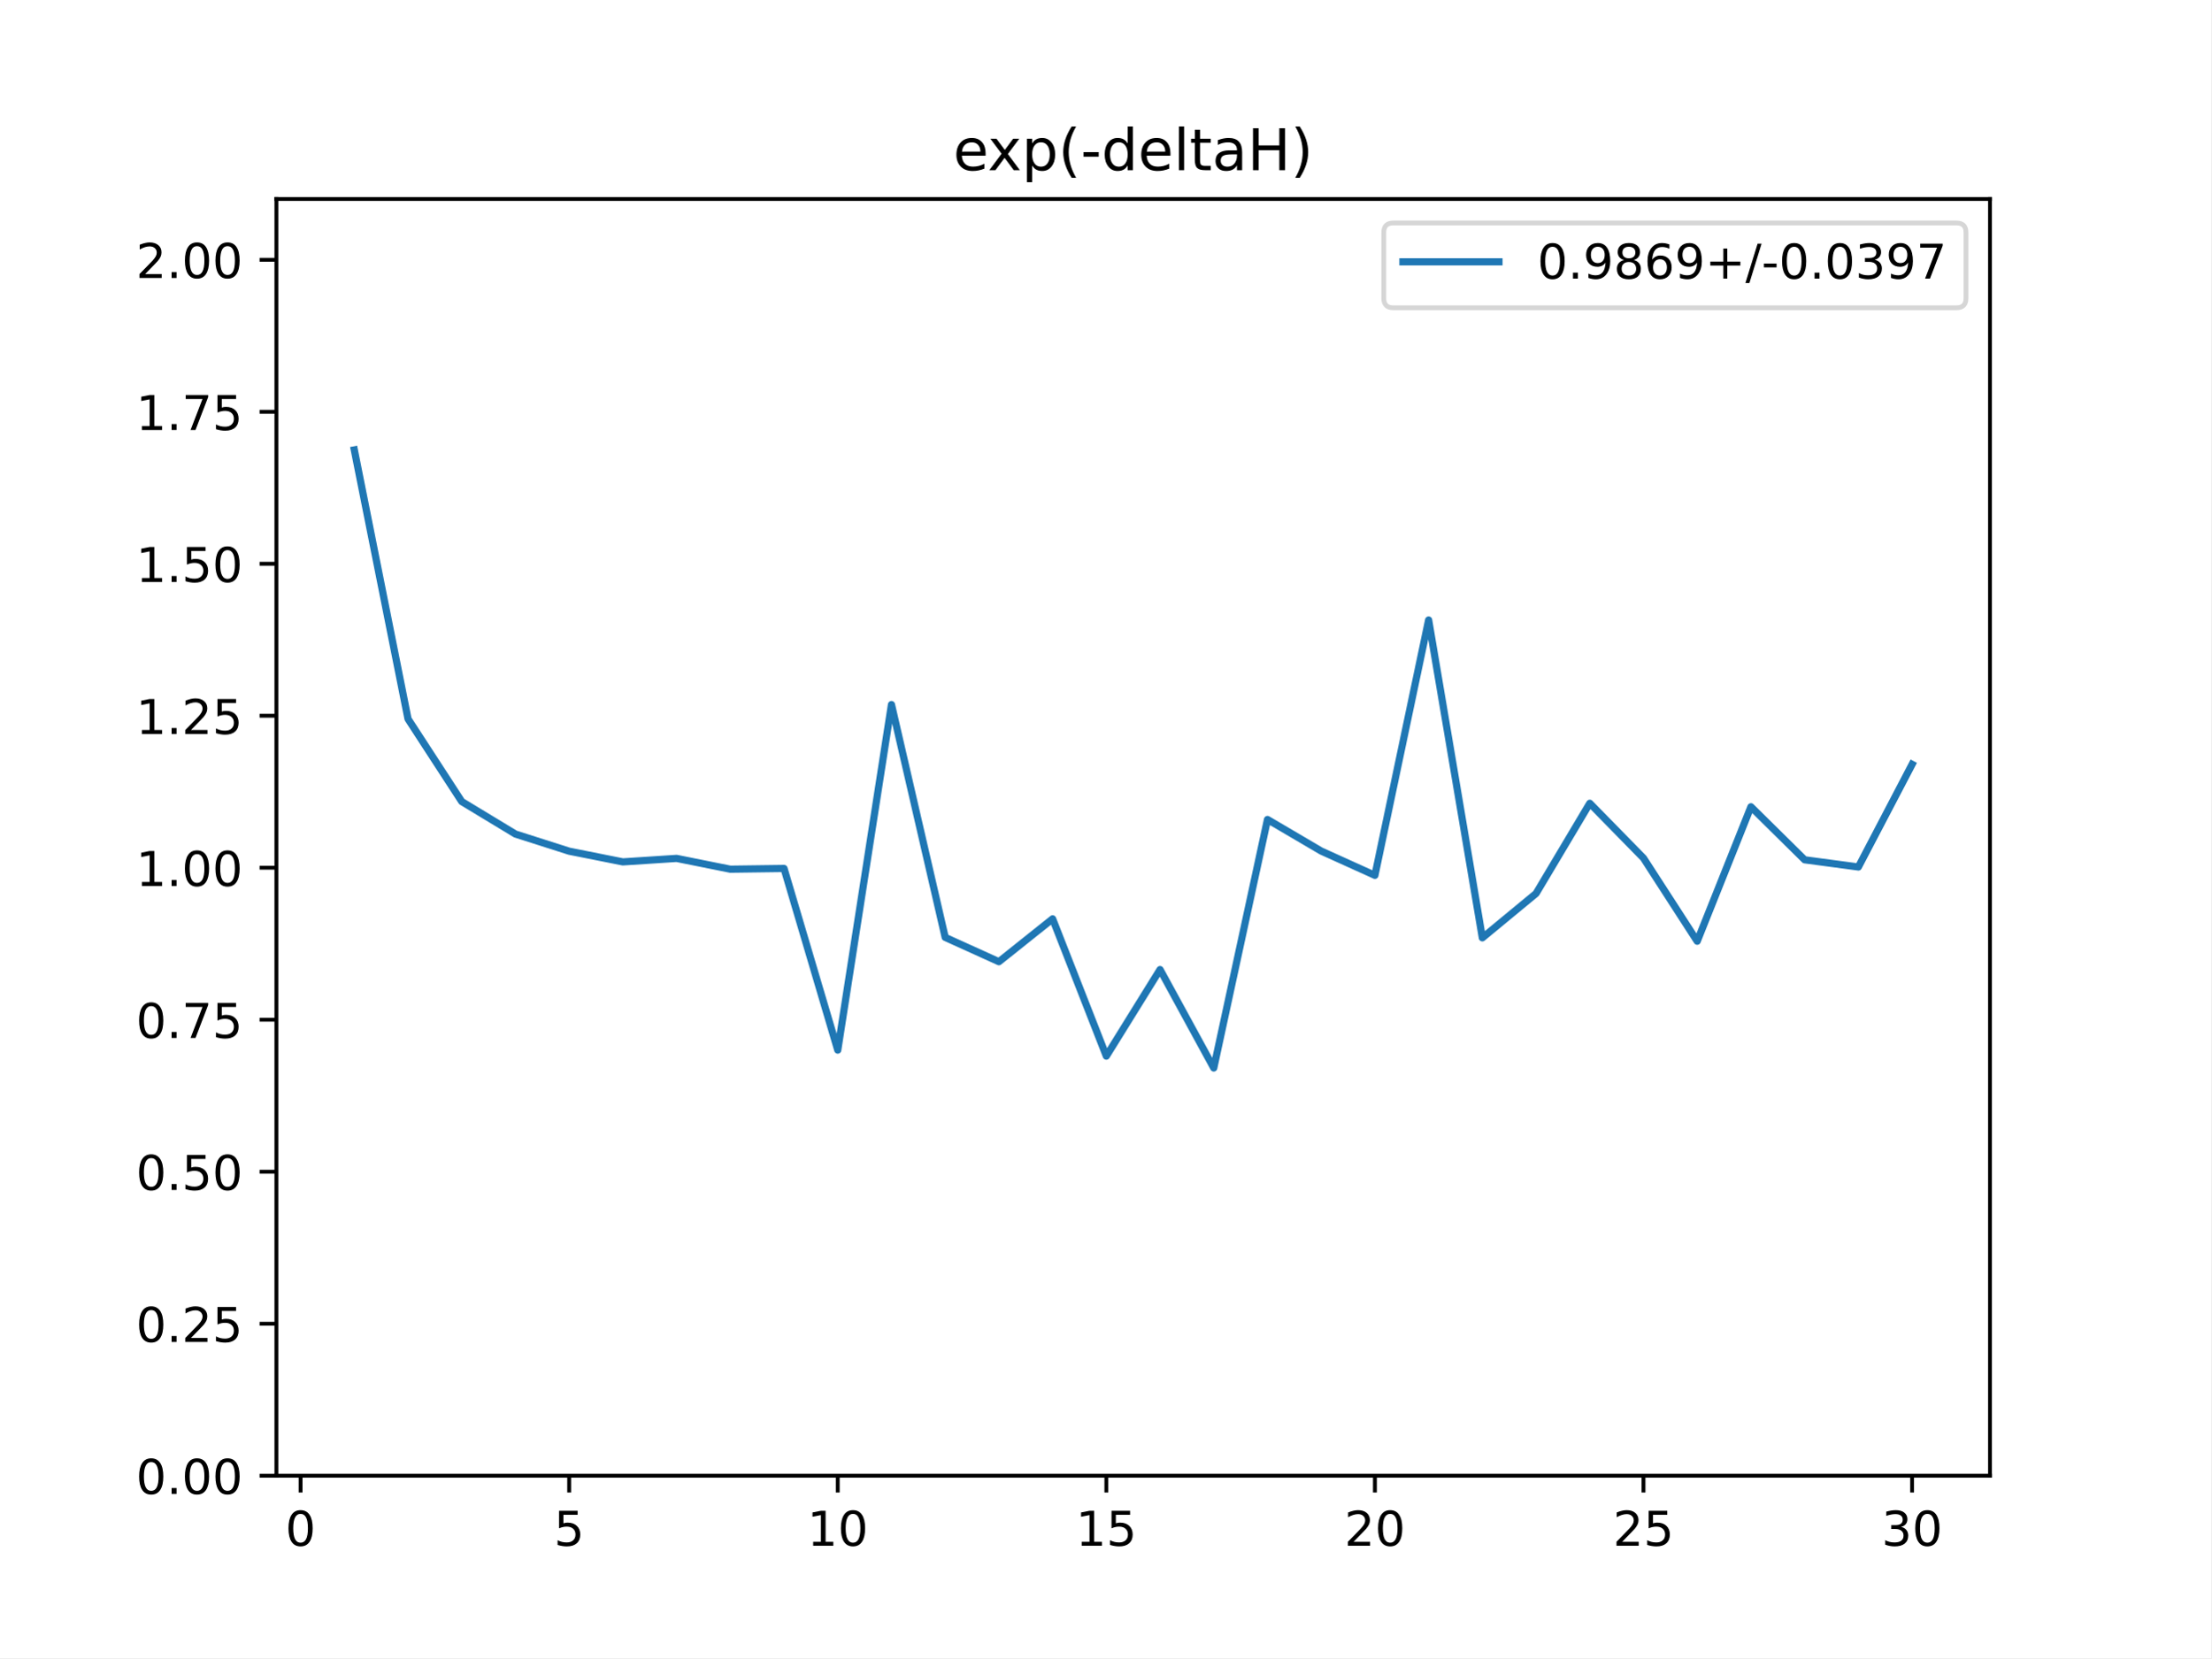
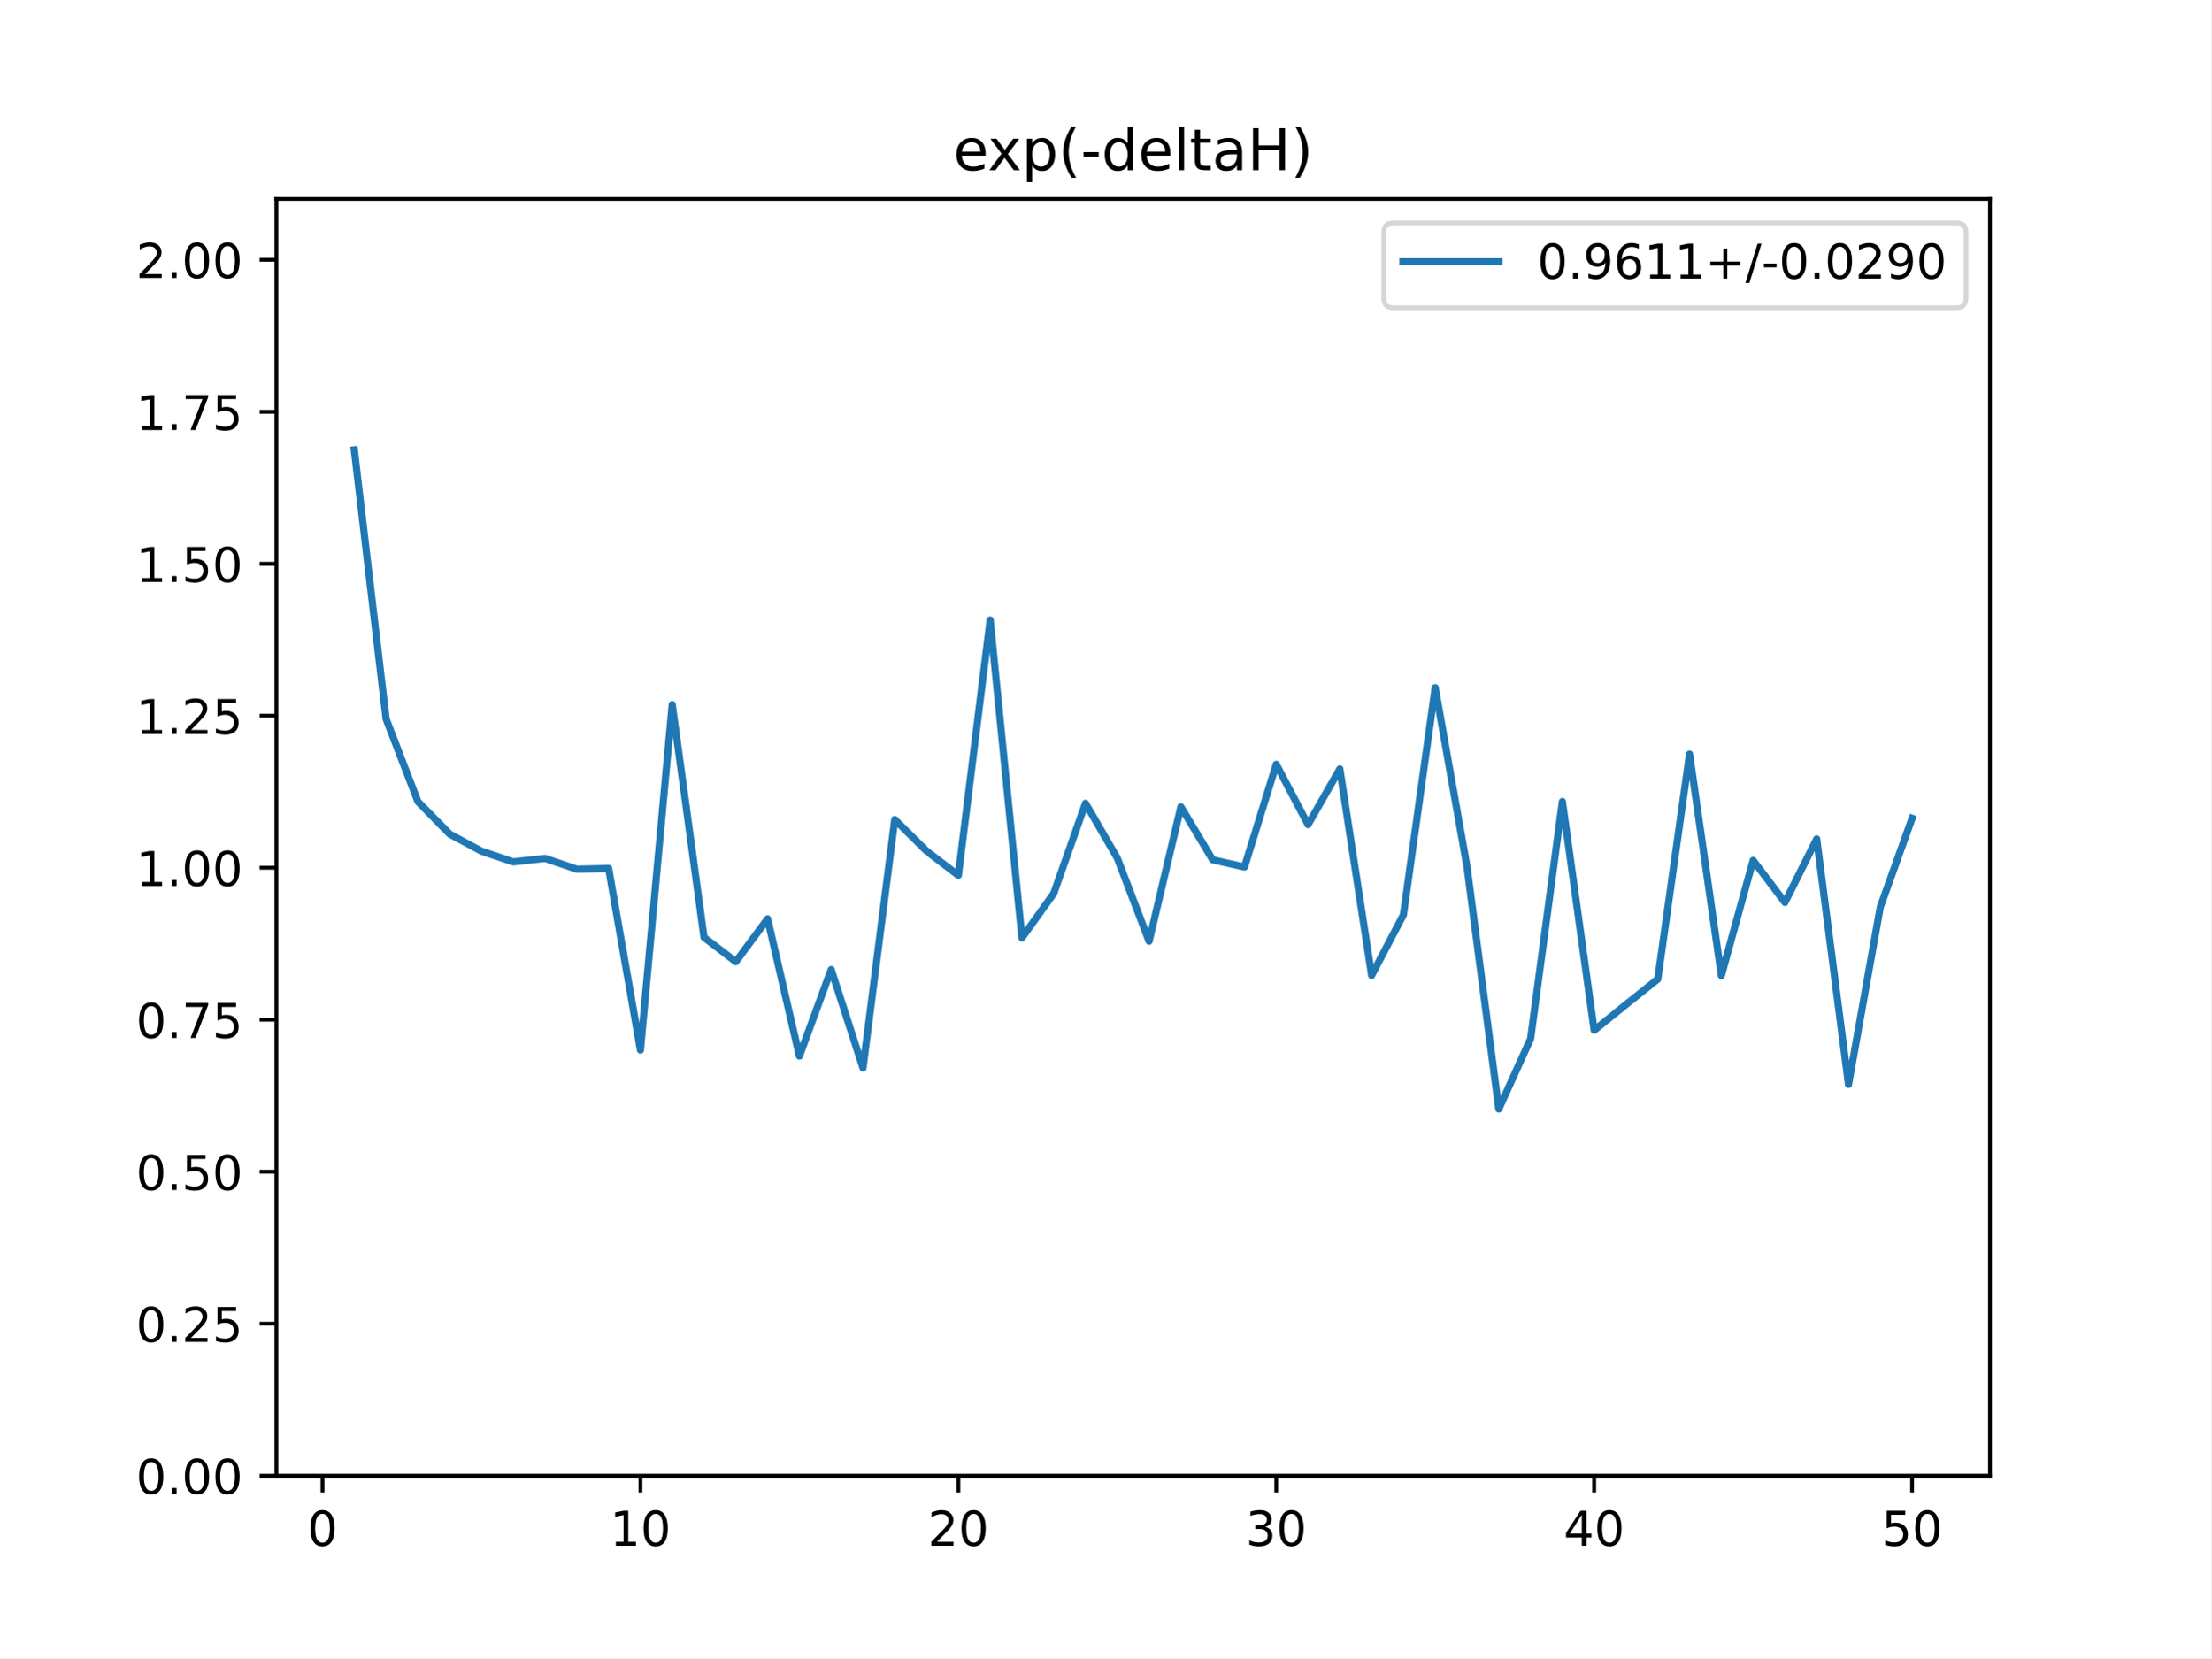
<svg xmlns="http://www.w3.org/2000/svg" xmlns:xlink="http://www.w3.org/1999/xlink" height="345.6pt" version="1.1" viewBox="0 0 460.8 345.6" width="460.8pt">
  <defs>
    <style type="text/css">
*{stroke-linecap:butt;stroke-linejoin:round;}
  </style>
  </defs>
  <g id="figure_1">
    <g id="patch_1">
      <path d="M 0 345.6  L 460.8 345.6  L 460.8 0  L 0 0  z " style="fill:#ffffff;" />
    </g>
    <g id="axes_1">
      <g id="patch_2">
        <path d="M 57.6 307.584  L 414.72 307.584  L 414.72 41.472  L 57.6 41.472  z " style="fill:#ffffff;" />
      </g>
      <g id="matplotlib.axis_1">
        <g id="xtick_1">
          <g id="line2d_1">
            <defs>
-               <path d="M 0 0  L 0 3.5  " id="mb2abe7929b" style="stroke:#000000;stroke-width:0.8;" />
-             </defs>
-             <g>
-               <use style="stroke:#000000;stroke-width:0.8;" x="62.638" xlink:href="#mb2abe7929b" y="307.584" />
+               <path d="M 0 0  L 0 3.5  " id="m4beedd8c27" style="stroke:#000000;stroke-width:0.8;" />
+             </defs>
+             <g>
+               <use style="stroke:#000000;stroke-width:0.8;" x="67.207" xlink:href="#m4beedd8c27" y="307.584" />
            </g>
          </g>
          <g id="text_1">
            <defs>
              <path d="M 31.781 66.406  Q 24.172 66.406 20.328 58.906  Q 16.5 51.422 16.5 36.375  Q 16.5 21.391 20.328 13.891  Q 24.172 6.391 31.781 6.391  Q 39.453 6.391 43.281 13.891  Q 47.125 21.391 47.125 36.375  Q 47.125 51.422 43.281 58.906  Q 39.453 66.406 31.781 66.406  z M 31.781 74.219  Q 44.047 74.219 50.516 64.516  Q 56.984 54.828 56.984 36.375  Q 56.984 17.969 50.516 8.266  Q 44.047 -1.422 31.781 -1.422  Q 19.531 -1.422 13.062 8.266  Q 6.594 17.969 6.594 36.375  Q 6.594 54.828 13.062 64.516  Q 19.531 74.219 31.781 74.219  z " id="DejaVuSans-48" />
            </defs>
-             <g transform="translate(59.45649 322.1824)scale(0.1 -0.1)">
+             <g transform="translate(64.02587 322.1824)scale(0.1 -0.1)">
              <use xlink:href="#DejaVuSans-48" />
            </g>
          </g>
        </g>
        <g id="xtick_2">
          <g id="line2d_2">
            <g>
-               <use style="stroke:#000000;stroke-width:0.8;" x="118.613" xlink:href="#mb2abe7929b" y="307.584" />
+               <use style="stroke:#000000;stroke-width:0.8;" x="133.463" xlink:href="#m4beedd8c27" y="307.584" />
            </g>
          </g>
          <g id="text_2">
            <defs>
-               <path d="M 10.797 72.906  L 49.516 72.906  L 49.516 64.594  L 19.828 64.594  L 19.828 46.734  Q 21.969 47.469 24.109 47.828  Q 26.266 48.188 28.422 48.188  Q 40.625 48.188 47.75 41.5  Q 54.891 34.812 54.891 23.391  Q 54.891 11.625 47.562 5.094  Q 40.234 -1.422 26.906 -1.422  Q 22.312 -1.422 17.547 -0.641  Q 12.797 0.141 7.719 1.703  L 7.719 11.625  Q 12.109 9.234 16.797 8.062  Q 21.484 6.891 26.703 6.891  Q 35.156 6.891 40.078 11.328  Q 45.016 15.766 45.016 23.391  Q 45.016 31 40.078 35.438  Q 35.156 39.891 26.703 39.891  Q 22.75 39.891 18.812 39.016  Q 14.891 38.141 10.797 36.281  z " id="DejaVuSans-53" />
-             </defs>
-             <g transform="translate(115.4314 322.1824)scale(0.1 -0.1)">
-               <use xlink:href="#DejaVuSans-53" />
+               <path d="M 12.406 8.297  L 28.516 8.297  L 28.516 63.922  L 10.984 60.406  L 10.984 69.391  L 28.422 72.906  L 38.281 72.906  L 38.281 8.297  L 54.391 8.297  L 54.391 0  L 12.406 0  z " id="DejaVuSans-49" />
+             </defs>
+             <g transform="translate(127.1007 322.1824)scale(0.1 -0.1)">
+               <use xlink:href="#DejaVuSans-49" />
+               <use x="63.623" xlink:href="#DejaVuSans-48" />
            </g>
          </g>
        </g>
        <g id="xtick_3">
          <g id="line2d_3">
            <g>
-               <use style="stroke:#000000;stroke-width:0.8;" x="174.588" xlink:href="#mb2abe7929b" y="307.584" />
+               <use style="stroke:#000000;stroke-width:0.8;" x="199.719" xlink:href="#m4beedd8c27" y="307.584" />
            </g>
          </g>
          <g id="text_3">
            <defs>
-               <path d="M 12.406 8.297  L 28.516 8.297  L 28.516 63.922  L 10.984 60.406  L 10.984 69.391  L 28.422 72.906  L 38.281 72.906  L 38.281 8.297  L 54.391 8.297  L 54.391 0  L 12.406 0  z " id="DejaVuSans-49" />
-             </defs>
-             <g transform="translate(168.2251 322.1824)scale(0.1 -0.1)">
-               <use xlink:href="#DejaVuSans-49" />
+               <path d="M 19.188 8.297  L 53.609 8.297  L 53.609 0  L 7.328 0  L 7.328 8.297  Q 12.938 14.109 22.625 23.891  Q 32.328 33.688 34.812 36.531  Q 39.547 41.844 41.422 45.531  Q 43.312 49.219 43.312 52.781  Q 43.312 58.594 39.234 62.25  Q 35.156 65.922 28.609 65.922  Q 23.969 65.922 18.812 64.312  Q 13.672 62.703 7.812 59.422  L 7.812 69.391  Q 13.766 71.781 18.938 73  Q 24.125 74.219 28.422 74.219  Q 39.75 74.219 46.484 68.547  Q 53.219 62.891 53.219 53.422  Q 53.219 48.922 51.531 44.891  Q 49.859 40.875 45.406 35.406  Q 44.188 33.984 37.641 27.219  Q 31.109 20.453 19.188 8.297  z " id="DejaVuSans-50" />
+             </defs>
+             <g transform="translate(193.3567 322.1824)scale(0.1 -0.1)">
+               <use xlink:href="#DejaVuSans-50" />
              <use x="63.623" xlink:href="#DejaVuSans-48" />
            </g>
          </g>
        </g>
        <g id="xtick_4">
          <g id="line2d_4">
            <g>
-               <use style="stroke:#000000;stroke-width:0.8;" x="230.563" xlink:href="#mb2abe7929b" y="307.584" />
+               <use style="stroke:#000000;stroke-width:0.8;" x="265.975" xlink:href="#m4beedd8c27" y="307.584" />
            </g>
          </g>
          <g id="text_4">
-             <g transform="translate(224.2 322.1824)scale(0.1 -0.1)">
-               <use xlink:href="#DejaVuSans-49" />
-               <use x="63.623" xlink:href="#DejaVuSans-53" />
+             <defs>
+               <path d="M 40.578 39.312  Q 47.656 37.797 51.625 33  Q 55.609 28.219 55.609 21.188  Q 55.609 10.406 48.188 4.484  Q 40.766 -1.422 27.094 -1.422  Q 22.516 -1.422 17.656 -0.516  Q 12.797 0.391 7.625 2.203  L 7.625 11.719  Q 11.719 9.328 16.594 8.109  Q 21.484 6.891 26.812 6.891  Q 36.078 6.891 40.938 10.547  Q 45.797 14.203 45.797 21.188  Q 45.797 27.641 41.281 31.266  Q 36.766 34.906 28.719 34.906  L 20.219 34.906  L 20.219 43.016  L 29.109 43.016  Q 36.375 43.016 40.234 45.922  Q 44.094 48.828 44.094 54.297  Q 44.094 59.906 40.109 62.906  Q 36.141 65.922 28.719 65.922  Q 24.656 65.922 20.016 65.031  Q 15.375 64.156 9.812 62.312  L 9.812 71.094  Q 15.438 72.656 20.344 73.438  Q 25.25 74.219 29.594 74.219  Q 40.828 74.219 47.359 69.109  Q 53.906 64.016 53.906 55.328  Q 53.906 49.266 50.438 45.094  Q 46.969 40.922 40.578 39.312  z " id="DejaVuSans-51" />
+             </defs>
+             <g transform="translate(259.6127 322.1824)scale(0.1 -0.1)">
+               <use xlink:href="#DejaVuSans-51" />
+               <use x="63.623" xlink:href="#DejaVuSans-48" />
            </g>
          </g>
        </g>
        <g id="xtick_5">
          <g id="line2d_5">
            <g>
-               <use style="stroke:#000000;stroke-width:0.8;" x="286.537" xlink:href="#mb2abe7929b" y="307.584" />
+               <use style="stroke:#000000;stroke-width:0.8;" x="332.231" xlink:href="#m4beedd8c27" y="307.584" />
            </g>
          </g>
          <g id="text_5">
            <defs>
-               <path d="M 19.188 8.297  L 53.609 8.297  L 53.609 0  L 7.328 0  L 7.328 8.297  Q 12.938 14.109 22.625 23.891  Q 32.328 33.688 34.812 36.531  Q 39.547 41.844 41.422 45.531  Q 43.312 49.219 43.312 52.781  Q 43.312 58.594 39.234 62.25  Q 35.156 65.922 28.609 65.922  Q 23.969 65.922 18.812 64.312  Q 13.672 62.703 7.812 59.422  L 7.812 69.391  Q 13.766 71.781 18.938 73  Q 24.125 74.219 28.422 74.219  Q 39.75 74.219 46.484 68.547  Q 53.219 62.891 53.219 53.422  Q 53.219 48.922 51.531 44.891  Q 49.859 40.875 45.406 35.406  Q 44.188 33.984 37.641 27.219  Q 31.109 20.453 19.188 8.297  z " id="DejaVuSans-50" />
-             </defs>
-             <g transform="translate(280.1749 322.1824)scale(0.1 -0.1)">
-               <use xlink:href="#DejaVuSans-50" />
+               <path d="M 37.797 64.312  L 12.891 25.391  L 37.797 25.391  z M 35.203 72.906  L 47.609 72.906  L 47.609 25.391  L 58.016 25.391  L 58.016 17.188  L 47.609 17.188  L 47.609 0  L 37.797 0  L 37.797 17.188  L 4.891 17.188  L 4.891 26.703  z " id="DejaVuSans-52" />
+             </defs>
+             <g transform="translate(325.8687 322.1824)scale(0.1 -0.1)">
+               <use xlink:href="#DejaVuSans-52" />
              <use x="63.623" xlink:href="#DejaVuSans-48" />
            </g>
          </g>
        </g>
        <g id="xtick_6">
          <g id="line2d_6">
            <g>
-               <use style="stroke:#000000;stroke-width:0.8;" x="342.512" xlink:href="#mb2abe7929b" y="307.584" />
+               <use style="stroke:#000000;stroke-width:0.8;" x="398.487" xlink:href="#m4beedd8c27" y="307.584" />
            </g>
          </g>
          <g id="text_6">
-             <g transform="translate(336.1499 322.1824)scale(0.1 -0.1)">
-               <use xlink:href="#DejaVuSans-50" />
-               <use x="63.623" xlink:href="#DejaVuSans-53" />
-             </g>
-           </g>
-         </g>
-         <g id="xtick_7">
-           <g id="line2d_7">
-             <g>
-               <use style="stroke:#000000;stroke-width:0.8;" x="398.487" xlink:href="#mb2abe7929b" y="307.584" />
-             </g>
-           </g>
-           <g id="text_7">
-             <defs>
-               <path d="M 40.578 39.312  Q 47.656 37.797 51.625 33  Q 55.609 28.219 55.609 21.188  Q 55.609 10.406 48.188 4.484  Q 40.766 -1.422 27.094 -1.422  Q 22.516 -1.422 17.656 -0.516  Q 12.797 0.391 7.625 2.203  L 7.625 11.719  Q 11.719 9.328 16.594 8.109  Q 21.484 6.891 26.812 6.891  Q 36.078 6.891 40.938 10.547  Q 45.797 14.203 45.797 21.188  Q 45.797 27.641 41.281 31.266  Q 36.766 34.906 28.719 34.906  L 20.219 34.906  L 20.219 43.016  L 29.109 43.016  Q 36.375 43.016 40.234 45.922  Q 44.094 48.828 44.094 54.297  Q 44.094 59.906 40.109 62.906  Q 36.141 65.922 28.719 65.922  Q 24.656 65.922 20.016 65.031  Q 15.375 64.156 9.812 62.312  L 9.812 71.094  Q 15.438 72.656 20.344 73.438  Q 25.25 74.219 29.594 74.219  Q 40.828 74.219 47.359 69.109  Q 53.906 64.016 53.906 55.328  Q 53.906 49.266 50.438 45.094  Q 46.969 40.922 40.578 39.312  z " id="DejaVuSans-51" />
+             <defs>
+               <path d="M 10.797 72.906  L 49.516 72.906  L 49.516 64.594  L 19.828 64.594  L 19.828 46.734  Q 21.969 47.469 24.109 47.828  Q 26.266 48.188 28.422 48.188  Q 40.625 48.188 47.75 41.5  Q 54.891 34.812 54.891 23.391  Q 54.891 11.625 47.562 5.094  Q 40.234 -1.422 26.906 -1.422  Q 22.312 -1.422 17.547 -0.641  Q 12.797 0.141 7.719 1.703  L 7.719 11.625  Q 12.109 9.234 16.797 8.062  Q 21.484 6.891 26.703 6.891  Q 35.156 6.891 40.078 11.328  Q 45.016 15.766 45.016 23.391  Q 45.016 31 40.078 35.438  Q 35.156 39.891 26.703 39.891  Q 22.75 39.891 18.812 39.016  Q 14.891 38.141 10.797 36.281  z " id="DejaVuSans-53" />
            </defs>
            <g transform="translate(392.1248 322.1824)scale(0.1 -0.1)">
-               <use xlink:href="#DejaVuSans-51" />
+               <use xlink:href="#DejaVuSans-53" />
              <use x="63.623" xlink:href="#DejaVuSans-48" />
            </g>
          </g>
        </g>
      </g>
      <g id="matplotlib.axis_2">
        <g id="ytick_1">
+           <g id="line2d_7">
+             <defs>
+               <path d="M 0 0  L -3.5 0  " id="m11bbcd59f5" style="stroke:#000000;stroke-width:0.8;" />
+             </defs>
+             <g>
+               <use style="stroke:#000000;stroke-width:0.8;" x="57.6" xlink:href="#m11bbcd59f5" y="307.584" />
+             </g>
+           </g>
+           <g id="text_7">
+             <defs>
+               <path d="M 10.688 12.406  L 21 12.406  L 21 0  L 10.688 0  z " id="DejaVuSans-46" />
+             </defs>
+             <g transform="translate(28.33438 311.3832)scale(0.1 -0.1)">
+               <use xlink:href="#DejaVuSans-48" />
+               <use x="63.623" xlink:href="#DejaVuSans-46" />
+               <use x="95.41" xlink:href="#DejaVuSans-48" />
+               <use x="159.033" xlink:href="#DejaVuSans-48" />
+             </g>
+           </g>
+         </g>
+         <g id="ytick_2">
          <g id="line2d_8">
-             <defs>
-               <path d="M 0 0  L -3.5 0  " id="m3e68e31778" style="stroke:#000000;stroke-width:0.8;" />
-             </defs>
-             <g>
-               <use style="stroke:#000000;stroke-width:0.8;" x="57.6" xlink:href="#m3e68e31778" y="307.584" />
+             <g>
+               <use style="stroke:#000000;stroke-width:0.8;" x="57.6" xlink:href="#m11bbcd59f5" y="275.904" />
            </g>
          </g>
          <g id="text_8">
-             <defs>
-               <path d="M 10.688 12.406  L 21 12.406  L 21 0  L 10.688 0  z " id="DejaVuSans-46" />
-             </defs>
-             <g transform="translate(28.33438 311.3832)scale(0.1 -0.1)">
-               <use xlink:href="#DejaVuSans-48" />
-               <use x="63.623" xlink:href="#DejaVuSans-46" />
-               <use x="95.41" xlink:href="#DejaVuSans-48" />
-               <use x="159.033" xlink:href="#DejaVuSans-48" />
-             </g>
-           </g>
-         </g>
-         <g id="ytick_2">
-           <g id="line2d_9">
-             <g>
-               <use style="stroke:#000000;stroke-width:0.8;" x="57.6" xlink:href="#m3e68e31778" y="275.904" />
-             </g>
-           </g>
-           <g id="text_9">
            <g transform="translate(28.33438 279.7032)scale(0.1 -0.1)">
              <use xlink:href="#DejaVuSans-48" />
              <use x="63.623" xlink:href="#DejaVuSans-46" />
              <use x="95.41" xlink:href="#DejaVuSans-50" />
              <use x="159.033" xlink:href="#DejaVuSans-53" />
            </g>
          </g>
        </g>
        <g id="ytick_3">
+           <g id="line2d_9">
+             <g>
+               <use style="stroke:#000000;stroke-width:0.8;" x="57.6" xlink:href="#m11bbcd59f5" y="244.224" />
+             </g>
+           </g>
+           <g id="text_9">
+             <g transform="translate(28.33438 248.0232)scale(0.1 -0.1)">
+               <use xlink:href="#DejaVuSans-48" />
+               <use x="63.623" xlink:href="#DejaVuSans-46" />
+               <use x="95.41" xlink:href="#DejaVuSans-53" />
+               <use x="159.033" xlink:href="#DejaVuSans-48" />
+             </g>
+           </g>
+         </g>
+         <g id="ytick_4">
          <g id="line2d_10">
            <g>
-               <use style="stroke:#000000;stroke-width:0.8;" x="57.6" xlink:href="#m3e68e31778" y="244.224" />
+               <use style="stroke:#000000;stroke-width:0.8;" x="57.6" xlink:href="#m11bbcd59f5" y="212.544" />
            </g>
          </g>
          <g id="text_10">
-             <g transform="translate(28.33438 248.0232)scale(0.1 -0.1)">
-               <use xlink:href="#DejaVuSans-48" />
-               <use x="63.623" xlink:href="#DejaVuSans-46" />
-               <use x="95.41" xlink:href="#DejaVuSans-53" />
-               <use x="159.033" xlink:href="#DejaVuSans-48" />
-             </g>
-           </g>
-         </g>
-         <g id="ytick_4">
-           <g id="line2d_11">
-             <g>
-               <use style="stroke:#000000;stroke-width:0.8;" x="57.6" xlink:href="#m3e68e31778" y="212.544" />
-             </g>
-           </g>
-           <g id="text_11">
            <defs>
              <path d="M 8.203 72.906  L 55.078 72.906  L 55.078 68.703  L 28.609 0  L 18.312 0  L 43.219 64.594  L 8.203 64.594  z " id="DejaVuSans-55" />
            </defs>
            <g transform="translate(28.33438 216.3432)scale(0.1 -0.1)">
              <use xlink:href="#DejaVuSans-48" />
              <use x="63.623" xlink:href="#DejaVuSans-46" />
              <use x="95.41" xlink:href="#DejaVuSans-55" />
              <use x="159.033" xlink:href="#DejaVuSans-53" />
            </g>
          </g>
        </g>
        <g id="ytick_5">
+           <g id="line2d_11">
+             <g>
+               <use style="stroke:#000000;stroke-width:0.8;" x="57.6" xlink:href="#m11bbcd59f5" y="180.864" />
+             </g>
+           </g>
+           <g id="text_11">
+             <g transform="translate(28.33438 184.6632)scale(0.1 -0.1)">
+               <use xlink:href="#DejaVuSans-49" />
+               <use x="63.623" xlink:href="#DejaVuSans-46" />
+               <use x="95.41" xlink:href="#DejaVuSans-48" />
+               <use x="159.033" xlink:href="#DejaVuSans-48" />
+             </g>
+           </g>
+         </g>
+         <g id="ytick_6">
          <g id="line2d_12">
            <g>
-               <use style="stroke:#000000;stroke-width:0.8;" x="57.6" xlink:href="#m3e68e31778" y="180.864" />
+               <use style="stroke:#000000;stroke-width:0.8;" x="57.6" xlink:href="#m11bbcd59f5" y="149.184" />
            </g>
          </g>
          <g id="text_12">
-             <g transform="translate(28.33438 184.6632)scale(0.1 -0.1)">
-               <use xlink:href="#DejaVuSans-49" />
-               <use x="63.623" xlink:href="#DejaVuSans-46" />
-               <use x="95.41" xlink:href="#DejaVuSans-48" />
-               <use x="159.033" xlink:href="#DejaVuSans-48" />
-             </g>
-           </g>
-         </g>
-         <g id="ytick_6">
-           <g id="line2d_13">
-             <g>
-               <use style="stroke:#000000;stroke-width:0.8;" x="57.6" xlink:href="#m3e68e31778" y="149.184" />
-             </g>
-           </g>
-           <g id="text_13">
            <g transform="translate(28.33438 152.9832)scale(0.1 -0.1)">
              <use xlink:href="#DejaVuSans-49" />
              <use x="63.623" xlink:href="#DejaVuSans-46" />
              <use x="95.41" xlink:href="#DejaVuSans-50" />
              <use x="159.033" xlink:href="#DejaVuSans-53" />
            </g>
          </g>
        </g>
        <g id="ytick_7">
+           <g id="line2d_13">
+             <g>
+               <use style="stroke:#000000;stroke-width:0.8;" x="57.6" xlink:href="#m11bbcd59f5" y="117.504" />
+             </g>
+           </g>
+           <g id="text_13">
+             <g transform="translate(28.33438 121.3032)scale(0.1 -0.1)">
+               <use xlink:href="#DejaVuSans-49" />
+               <use x="63.623" xlink:href="#DejaVuSans-46" />
+               <use x="95.41" xlink:href="#DejaVuSans-53" />
+               <use x="159.033" xlink:href="#DejaVuSans-48" />
+             </g>
+           </g>
+         </g>
+         <g id="ytick_8">
          <g id="line2d_14">
            <g>
-               <use style="stroke:#000000;stroke-width:0.8;" x="57.6" xlink:href="#m3e68e31778" y="117.504" />
+               <use style="stroke:#000000;stroke-width:0.8;" x="57.6" xlink:href="#m11bbcd59f5" y="85.824" />
            </g>
          </g>
          <g id="text_14">
-             <g transform="translate(28.33438 121.3032)scale(0.1 -0.1)">
-               <use xlink:href="#DejaVuSans-49" />
-               <use x="63.623" xlink:href="#DejaVuSans-46" />
-               <use x="95.41" xlink:href="#DejaVuSans-53" />
-               <use x="159.033" xlink:href="#DejaVuSans-48" />
-             </g>
-           </g>
-         </g>
-         <g id="ytick_8">
-           <g id="line2d_15">
-             <g>
-               <use style="stroke:#000000;stroke-width:0.8;" x="57.6" xlink:href="#m3e68e31778" y="85.824" />
-             </g>
-           </g>
-           <g id="text_15">
            <g transform="translate(28.33438 89.62322)scale(0.1 -0.1)">
              <use xlink:href="#DejaVuSans-49" />
              <use x="63.623" xlink:href="#DejaVuSans-46" />
              <use x="95.41" xlink:href="#DejaVuSans-55" />
              <use x="159.033" xlink:href="#DejaVuSans-53" />
            </g>
          </g>
        </g>
        <g id="ytick_9">
-           <g id="line2d_16">
-             <g>
-               <use style="stroke:#000000;stroke-width:0.8;" x="57.6" xlink:href="#m3e68e31778" y="54.144" />
-             </g>
-           </g>
-           <g id="text_16">
+           <g id="line2d_15">
+             <g>
+               <use style="stroke:#000000;stroke-width:0.8;" x="57.6" xlink:href="#m11bbcd59f5" y="54.144" />
+             </g>
+           </g>
+           <g id="text_15">
            <g transform="translate(28.33438 57.94322)scale(0.1 -0.1)">
              <use xlink:href="#DejaVuSans-50" />
              <use x="63.623" xlink:href="#DejaVuSans-46" />
              <use x="95.41" xlink:href="#DejaVuSans-48" />
              <use x="159.033" xlink:href="#DejaVuSans-48" />
            </g>
          </g>
        </g>
      </g>
-       <g id="line2d_17">
-         <path clip-path="url(#p19c7ad9e10)" d="M 73.833 93.765  L 85.028 149.843  L 96.223 167.063  L 107.418 173.842  L 118.613 177.414  L 129.808 179.645  L 141.003 178.914  L 152.198 181.168  L 163.393 181.015  L 174.588 218.872  L 185.783 146.855  L 196.978 195.377  L 208.173 200.451  L 219.368 191.515  L 230.563 220.128  L 241.757 202.086  L 252.952 222.603  L 264.147 170.806  L 275.342 177.385  L 286.537 182.449  L 297.732 129.227  L 308.927 195.474  L 320.122 186.227  L 331.317 167.427  L 342.512 178.857  L 353.707 196.183  L 364.902 168.157  L 376.097 179.209  L 387.292 180.708  L 398.487 159.315  " style="fill:none;stroke:#1f77b4;stroke-linecap:square;stroke-width:1.5;" />
+       <g id="line2d_16">
+         <path clip-path="url(#p8d450fcfbb)" d="M 73.833 93.765  L 80.458 149.843  L 87.084 167.063  L 93.71 173.842  L 100.335 177.414  L 106.961 179.645  L 113.586 178.914  L 120.212 181.168  L 126.838 181.015  L 133.463 218.872  L 140.089 146.855  L 146.714 195.377  L 153.34 200.451  L 159.966 191.515  L 166.591 220.128  L 173.217 202.086  L 179.842 222.603  L 186.468 170.806  L 193.094 177.385  L 199.719 182.449  L 206.345 129.227  L 212.97 195.474  L 219.596 186.227  L 226.222 167.427  L 232.847 178.857  L 239.473 196.183  L 246.098 168.157  L 252.724 179.209  L 259.35 180.708  L 265.975 159.315  L 272.601 171.875  L 279.226 160.273  L 285.852 203.303  L 292.478 190.67  L 299.103 143.327  L 305.729 180.668  L 312.354 231.148  L 318.98 216.519  L 325.606 167.057  L 332.231 214.749  L 338.857 209.376  L 345.482 204.085  L 352.108 157.176  L 358.734 203.353  L 365.359 179.334  L 371.985 188.09  L 378.61 174.862  L 385.236 226.038  L 391.862 189.046  L 398.487 170.559  " style="fill:none;stroke:#1f77b4;stroke-linecap:square;stroke-width:1.5;" />
      </g>
      <g id="patch_3">
        <path d="M 57.6 307.584  L 57.6 41.472  " style="fill:none;stroke:#000000;stroke-linecap:square;stroke-linejoin:miter;stroke-width:0.8;" />
      </g>
      <g id="patch_4">
        <path d="M 414.72 307.584  L 414.72 41.472  " style="fill:none;stroke:#000000;stroke-linecap:square;stroke-linejoin:miter;stroke-width:0.8;" />
      </g>
      <g id="patch_5">
        <path d="M 57.6 307.584  L 414.72 307.584  " style="fill:none;stroke:#000000;stroke-linecap:square;stroke-linejoin:miter;stroke-width:0.8;" />
      </g>
      <g id="patch_6">
        <path d="M 57.6 41.472  L 414.72 41.472  " style="fill:none;stroke:#000000;stroke-linecap:square;stroke-linejoin:miter;stroke-width:0.8;" />
      </g>
-       <g id="text_17">
+       <g id="text_16">
        <defs>
          <path d="M 56.203 29.594  L 56.203 25.203  L 14.891 25.203  Q 15.484 15.922 20.484 11.062  Q 25.484 6.203 34.422 6.203  Q 39.594 6.203 44.453 7.469  Q 49.312 8.734 54.109 11.281  L 54.109 2.781  Q 49.266 0.734 44.188 -0.344  Q 39.109 -1.422 33.891 -1.422  Q 20.797 -1.422 13.156 6.188  Q 5.516 13.812 5.516 26.812  Q 5.516 40.234 12.766 48.109  Q 20.016 56 32.328 56  Q 43.359 56 49.781 48.891  Q 56.203 41.797 56.203 29.594  z M 47.219 32.234  Q 47.125 39.594 43.094 43.984  Q 39.062 48.391 32.422 48.391  Q 24.906 48.391 20.391 44.141  Q 15.875 39.891 15.188 32.172  z " id="DejaVuSans-101" />
          <path d="M 54.891 54.688  L 35.109 28.078  L 55.906 0  L 45.312 0  L 29.391 21.484  L 13.484 0  L 2.875 0  L 24.125 28.609  L 4.688 54.688  L 15.281 54.688  L 29.781 35.203  L 44.281 54.688  z " id="DejaVuSans-120" />
          <path d="M 18.109 8.203  L 18.109 -20.797  L 9.078 -20.797  L 9.078 54.688  L 18.109 54.688  L 18.109 46.391  Q 20.953 51.266 25.266 53.625  Q 29.594 56 35.594 56  Q 45.562 56 51.781 48.094  Q 58.016 40.188 58.016 27.297  Q 58.016 14.406 51.781 6.484  Q 45.562 -1.422 35.594 -1.422  Q 29.594 -1.422 25.266 0.953  Q 20.953 3.328 18.109 8.203  z M 48.688 27.297  Q 48.688 37.203 44.609 42.844  Q 40.531 48.484 33.406 48.484  Q 26.266 48.484 22.188 42.844  Q 18.109 37.203 18.109 27.297  Q 18.109 17.391 22.188 11.75  Q 26.266 6.109 33.406 6.109  Q 40.531 6.109 44.609 11.75  Q 48.688 17.391 48.688 27.297  z " id="DejaVuSans-112" />
          <path d="M 31 75.875  Q 24.469 64.656 21.281 53.656  Q 18.109 42.672 18.109 31.391  Q 18.109 20.125 21.312 9.062  Q 24.516 -2 31 -13.188  L 23.188 -13.188  Q 15.875 -1.703 12.234 9.375  Q 8.594 20.453 8.594 31.391  Q 8.594 42.281 12.203 53.312  Q 15.828 64.359 23.188 75.875  z " id="DejaVuSans-40" />
          <path d="M 4.891 31.391  L 31.203 31.391  L 31.203 23.391  L 4.891 23.391  z " id="DejaVuSans-45" />
          <path d="M 45.406 46.391  L 45.406 75.984  L 54.391 75.984  L 54.391 0  L 45.406 0  L 45.406 8.203  Q 42.578 3.328 38.25 0.953  Q 33.938 -1.422 27.875 -1.422  Q 17.969 -1.422 11.734 6.484  Q 5.516 14.406 5.516 27.297  Q 5.516 40.188 11.734 48.094  Q 17.969 56 27.875 56  Q 33.938 56 38.25 53.625  Q 42.578 51.266 45.406 46.391  z M 14.797 27.297  Q 14.797 17.391 18.875 11.75  Q 22.953 6.109 30.078 6.109  Q 37.203 6.109 41.297 11.75  Q 45.406 17.391 45.406 27.297  Q 45.406 37.203 41.297 42.844  Q 37.203 48.484 30.078 48.484  Q 22.953 48.484 18.875 42.844  Q 14.797 37.203 14.797 27.297  z " id="DejaVuSans-100" />
          <path d="M 9.422 75.984  L 18.406 75.984  L 18.406 0  L 9.422 0  z " id="DejaVuSans-108" />
          <path d="M 18.312 70.219  L 18.312 54.688  L 36.812 54.688  L 36.812 47.703  L 18.312 47.703  L 18.312 18.016  Q 18.312 11.328 20.141 9.422  Q 21.969 7.516 27.594 7.516  L 36.812 7.516  L 36.812 0  L 27.594 0  Q 17.188 0 13.234 3.875  Q 9.281 7.766 9.281 18.016  L 9.281 47.703  L 2.688 47.703  L 2.688 54.688  L 9.281 54.688  L 9.281 70.219  z " id="DejaVuSans-116" />
          <path d="M 34.281 27.484  Q 23.391 27.484 19.188 25  Q 14.984 22.516 14.984 16.5  Q 14.984 11.719 18.141 8.906  Q 21.297 6.109 26.703 6.109  Q 34.188 6.109 38.703 11.406  Q 43.219 16.703 43.219 25.484  L 43.219 27.484  z M 52.203 31.203  L 52.203 0  L 43.219 0  L 43.219 8.297  Q 40.141 3.328 35.547 0.953  Q 30.953 -1.422 24.312 -1.422  Q 15.922 -1.422 10.953 3.297  Q 6 8.016 6 15.922  Q 6 25.141 12.172 29.828  Q 18.359 34.516 30.609 34.516  L 43.219 34.516  L 43.219 35.406  Q 43.219 41.609 39.141 45  Q 35.062 48.391 27.688 48.391  Q 23 48.391 18.547 47.266  Q 14.109 46.141 10.016 43.891  L 10.016 52.203  Q 14.938 54.109 19.578 55.047  Q 24.219 56 28.609 56  Q 40.484 56 46.344 49.844  Q 52.203 43.703 52.203 31.203  z " id="DejaVuSans-97" />
          <path d="M 9.812 72.906  L 19.672 72.906  L 19.672 43.016  L 55.516 43.016  L 55.516 72.906  L 65.375 72.906  L 65.375 0  L 55.516 0  L 55.516 34.719  L 19.672 34.719  L 19.672 0  L 9.812 0  z " id="DejaVuSans-72" />
          <path d="M 8.016 75.875  L 15.828 75.875  Q 23.141 64.359 26.781 53.312  Q 30.422 42.281 30.422 31.391  Q 30.422 20.453 26.781 9.375  Q 23.141 -1.703 15.828 -13.188  L 8.016 -13.188  Q 14.5 -2 17.703 9.062  Q 20.906 20.125 20.906 31.391  Q 20.906 42.672 17.703 53.656  Q 14.5 64.656 8.016 75.875  z " id="DejaVuSans-41" />
        </defs>
        <g transform="translate(198.6572 35.472)scale(0.12 -0.12)">
          <use xlink:href="#DejaVuSans-101" />
          <use x="59.773" xlink:href="#DejaVuSans-120" />
          <use x="118.953" xlink:href="#DejaVuSans-112" />
          <use x="182.43" xlink:href="#DejaVuSans-40" />
          <use x="221.443" xlink:href="#DejaVuSans-45" />
          <use x="257.527" xlink:href="#DejaVuSans-100" />
          <use x="321.004" xlink:href="#DejaVuSans-101" />
          <use x="382.527" xlink:href="#DejaVuSans-108" />
          <use x="410.311" xlink:href="#DejaVuSans-116" />
          <use x="449.52" xlink:href="#DejaVuSans-97" />
          <use x="510.799" xlink:href="#DejaVuSans-72" />
          <use x="585.994" xlink:href="#DejaVuSans-41" />
        </g>
      </g>
      <g id="legend_1">
        <g id="patch_7">
          <path d="M 290.382 64.15  L 407.72 64.15  Q 409.72 64.15 409.72 62.15  L 409.72 48.472  Q 409.72 46.472 407.72 46.472  L 290.382 46.472  Q 288.382 46.472 288.382 48.472  L 288.382 62.15  Q 288.382 64.15 290.382 64.15  z " style="fill:#ffffff;opacity:0.8;stroke:#cccccc;stroke-linejoin:miter;" />
        </g>
-         <g id="line2d_18">
+         <g id="line2d_17">
          <path d="M 292.382 54.57  L 312.382 54.57  " style="fill:none;stroke:#1f77b4;stroke-linecap:square;stroke-width:1.5;" />
        </g>
-         <g id="line2d_19" />
-         <g id="text_18">
+         <g id="line2d_18" />
+         <g id="text_17">
          <defs>
            <path d="M 10.984 1.516  L 10.984 10.5  Q 14.703 8.734 18.5 7.812  Q 22.312 6.891 25.984 6.891  Q 35.75 6.891 40.891 13.453  Q 46.047 20.016 46.781 33.406  Q 43.953 29.203 39.594 26.953  Q 35.25 24.703 29.984 24.703  Q 19.047 24.703 12.672 31.312  Q 6.297 37.938 6.297 49.422  Q 6.297 60.641 12.938 67.422  Q 19.578 74.219 30.609 74.219  Q 43.266 74.219 49.922 64.516  Q 56.594 54.828 56.594 36.375  Q 56.594 19.141 48.406 8.859  Q 40.234 -1.422 26.422 -1.422  Q 22.703 -1.422 18.891 -0.688  Q 15.094 0.047 10.984 1.516  z M 30.609 32.422  Q 37.25 32.422 41.125 36.953  Q 45.016 41.5 45.016 49.422  Q 45.016 57.281 41.125 61.844  Q 37.25 66.406 30.609 66.406  Q 23.969 66.406 20.094 61.844  Q 16.219 57.281 16.219 49.422  Q 16.219 41.5 20.094 36.953  Q 23.969 32.422 30.609 32.422  z " id="DejaVuSans-57" />
-             <path d="M 31.781 34.625  Q 24.75 34.625 20.719 30.859  Q 16.703 27.094 16.703 20.516  Q 16.703 13.922 20.719 10.156  Q 24.75 6.391 31.781 6.391  Q 38.812 6.391 42.859 10.172  Q 46.922 13.969 46.922 20.516  Q 46.922 27.094 42.891 30.859  Q 38.875 34.625 31.781 34.625  z M 21.922 38.812  Q 15.578 40.375 12.031 44.719  Q 8.5 49.078 8.5 55.328  Q 8.5 64.062 14.719 69.141  Q 20.953 74.219 31.781 74.219  Q 42.672 74.219 48.875 69.141  Q 55.078 64.062 55.078 55.328  Q 55.078 49.078 51.531 44.719  Q 48 40.375 41.703 38.812  Q 48.828 37.156 52.797 32.312  Q 56.781 27.484 56.781 20.516  Q 56.781 9.906 50.312 4.234  Q 43.844 -1.422 31.781 -1.422  Q 19.734 -1.422 13.25 4.234  Q 6.781 9.906 6.781 20.516  Q 6.781 27.484 10.781 32.312  Q 14.797 37.156 21.922 38.812  z M 18.312 54.391  Q 18.312 48.734 21.844 45.562  Q 25.391 42.391 31.781 42.391  Q 38.141 42.391 41.719 45.562  Q 45.312 48.734 45.312 54.391  Q 45.312 60.062 41.719 63.234  Q 38.141 66.406 31.781 66.406  Q 25.391 66.406 21.844 63.234  Q 18.312 60.062 18.312 54.391  z " id="DejaVuSans-56" />
            <path d="M 33.016 40.375  Q 26.375 40.375 22.484 35.828  Q 18.609 31.297 18.609 23.391  Q 18.609 15.531 22.484 10.953  Q 26.375 6.391 33.016 6.391  Q 39.656 6.391 43.531 10.953  Q 47.406 15.531 47.406 23.391  Q 47.406 31.297 43.531 35.828  Q 39.656 40.375 33.016 40.375  z M 52.594 71.297  L 52.594 62.312  Q 48.875 64.062 45.094 64.984  Q 41.312 65.922 37.594 65.922  Q 27.828 65.922 22.672 59.328  Q 17.531 52.734 16.797 39.406  Q 19.672 43.656 24.016 45.922  Q 28.375 48.188 33.594 48.188  Q 44.578 48.188 50.953 41.516  Q 57.328 34.859 57.328 23.391  Q 57.328 12.156 50.688 5.359  Q 44.047 -1.422 33.016 -1.422  Q 20.359 -1.422 13.672 8.266  Q 6.984 17.969 6.984 36.375  Q 6.984 53.656 15.188 63.938  Q 23.391 74.219 37.203 74.219  Q 40.922 74.219 44.703 73.484  Q 48.484 72.75 52.594 71.297  z " id="DejaVuSans-54" />
            <path d="M 46 62.703  L 46 35.5  L 73.188 35.5  L 73.188 27.203  L 46 27.203  L 46 0  L 37.797 0  L 37.797 27.203  L 10.594 27.203  L 10.594 35.5  L 37.797 35.5  L 37.797 62.703  z " id="DejaVuSans-43" />
            <path d="M 25.391 72.906  L 33.688 72.906  L 8.297 -9.281  L 0 -9.281  z " id="DejaVuSans-47" />
          </defs>
          <g transform="translate(320.3825 58.07044)scale(0.1 -0.1)">
            <use xlink:href="#DejaVuSans-48" />
            <use x="63.623" xlink:href="#DejaVuSans-46" />
            <use x="95.41" xlink:href="#DejaVuSans-57" />
-             <use x="159.033" xlink:href="#DejaVuSans-56" />
-             <use x="222.656" xlink:href="#DejaVuSans-54" />
-             <use x="286.279" xlink:href="#DejaVuSans-57" />
+             <use x="159.033" xlink:href="#DejaVuSans-54" />
+             <use x="222.656" xlink:href="#DejaVuSans-49" />
+             <use x="286.279" xlink:href="#DejaVuSans-49" />
            <use x="349.902" xlink:href="#DejaVuSans-43" />
            <use x="433.691" xlink:href="#DejaVuSans-47" />
            <use x="467.383" xlink:href="#DejaVuSans-45" />
            <use x="503.467" xlink:href="#DejaVuSans-48" />
            <use x="567.09" xlink:href="#DejaVuSans-46" />
            <use x="598.877" xlink:href="#DejaVuSans-48" />
-             <use x="662.5" xlink:href="#DejaVuSans-51" />
+             <use x="662.5" xlink:href="#DejaVuSans-50" />
            <use x="726.123" xlink:href="#DejaVuSans-57" />
-             <use x="789.746" xlink:href="#DejaVuSans-55" />
+             <use x="789.746" xlink:href="#DejaVuSans-48" />
          </g>
        </g>
      </g>
    </g>
  </g>
  <defs>
-     <clipPath id="p19c7ad9e10">
+     <clipPath id="p8d450fcfbb">
      <rect height="266.112" width="357.12" x="57.6" y="41.472" />
    </clipPath>
  </defs>
</svg>
